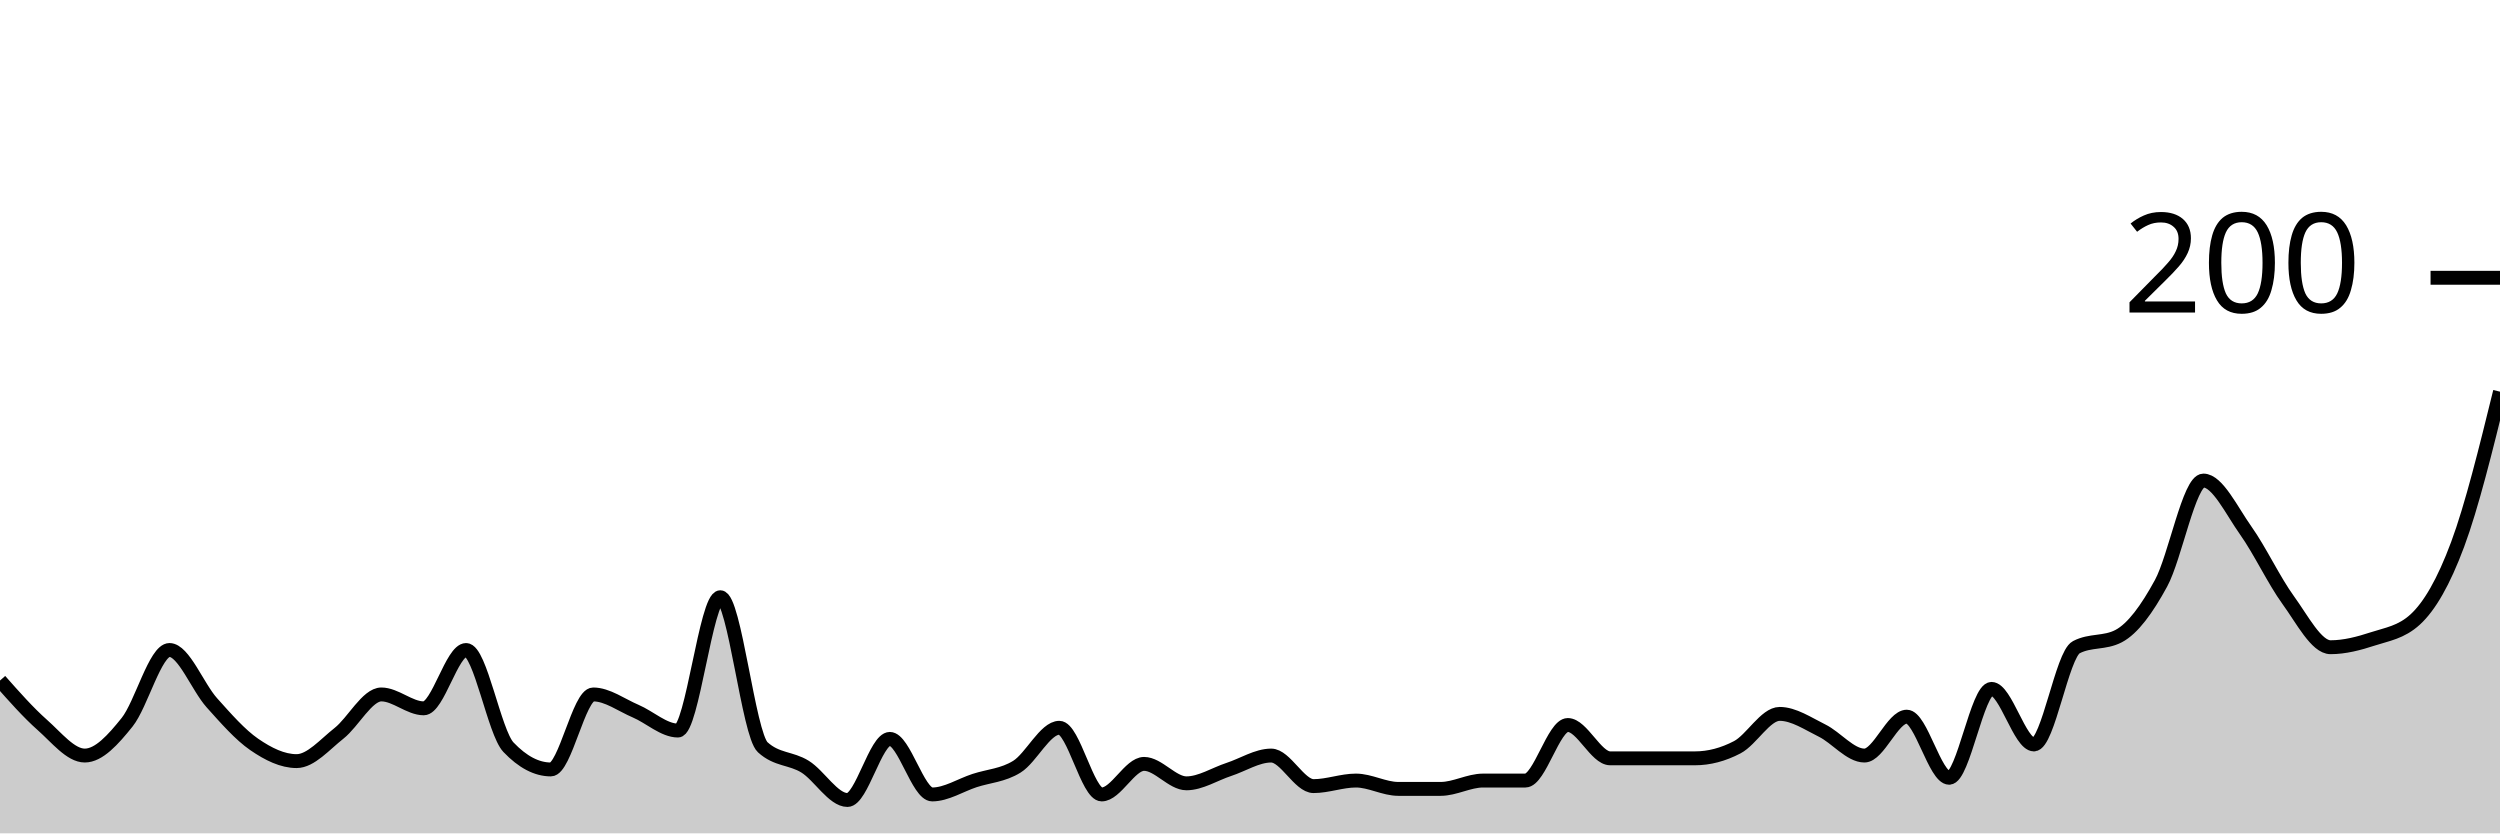
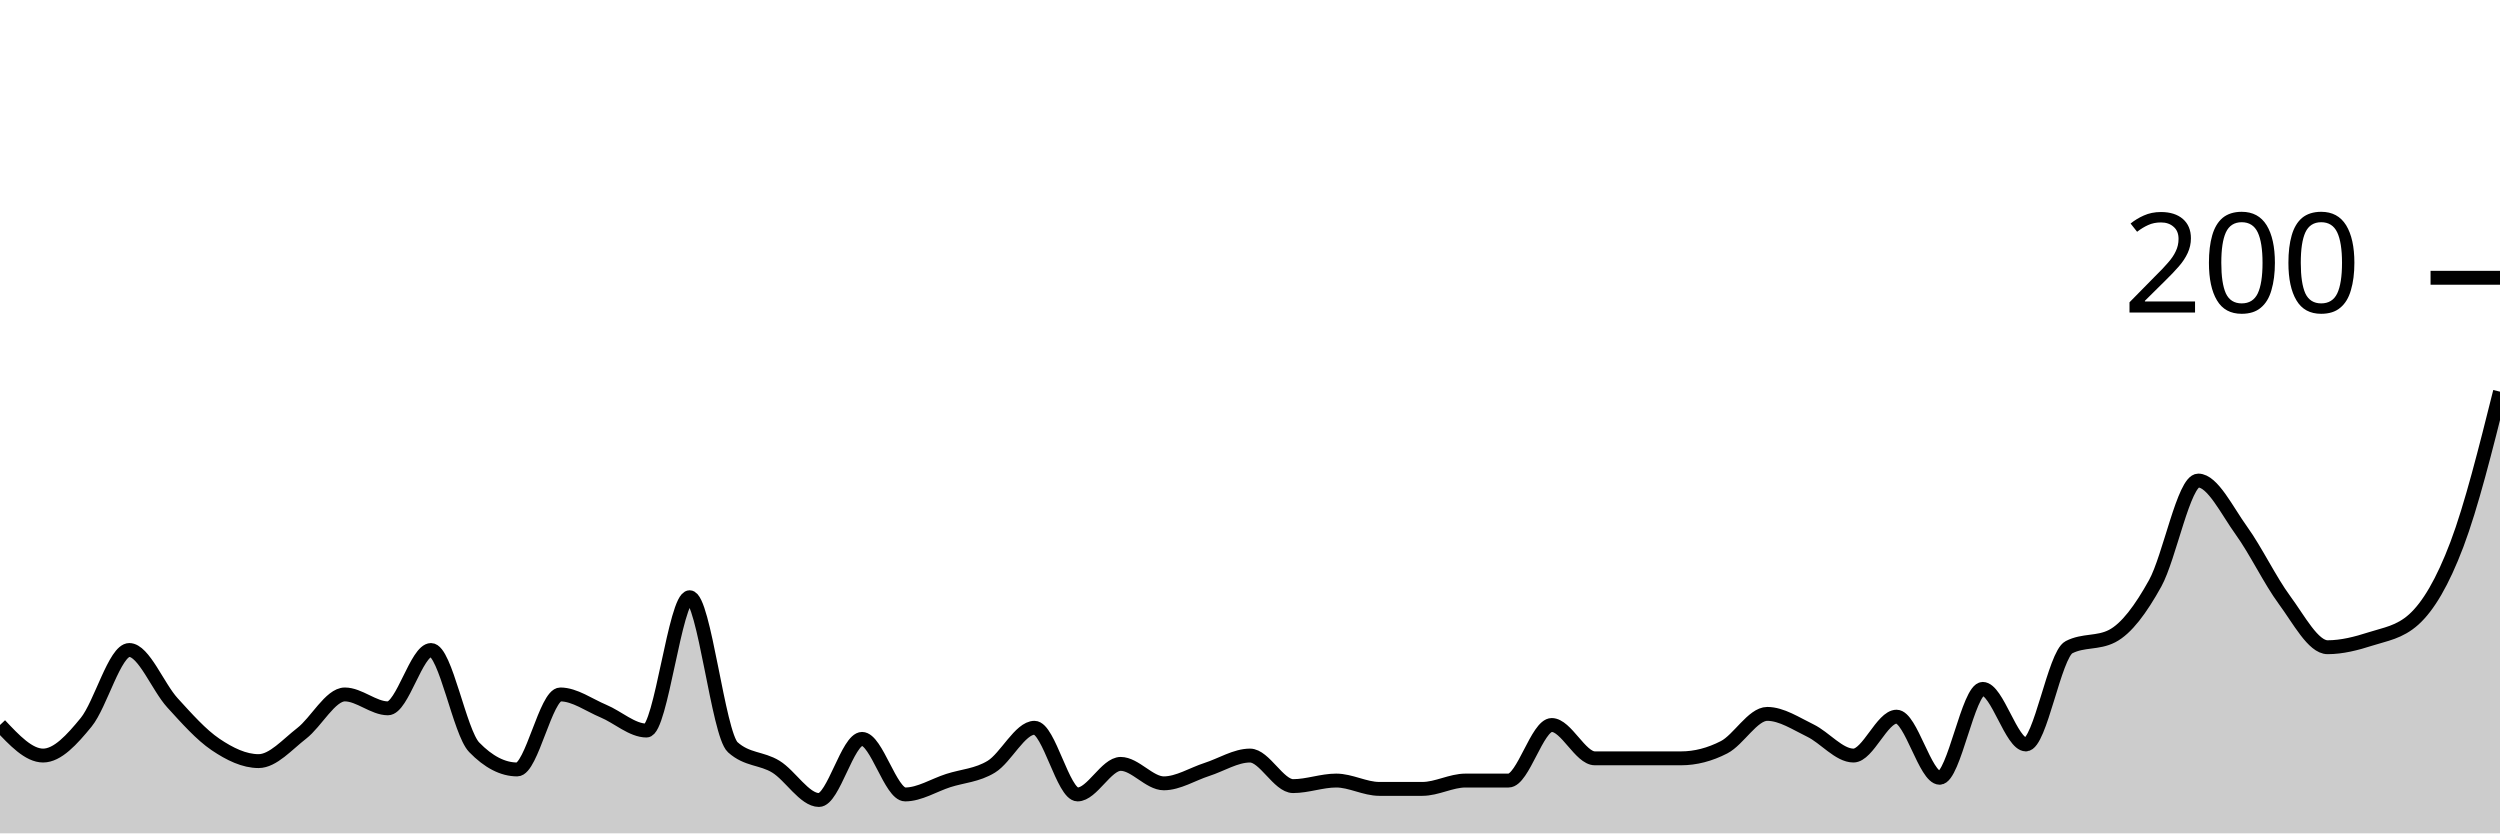
<svg xmlns="http://www.w3.org/2000/svg" viewBox="0 0 180 60">
  <g transform="translate(0,20)">
-     <path class="area" fill="rgba(0, 0, 0, 0.2)" d="M0,29C1.017,30.15,2.034,31.3,3.051,32.2C4.068,33.1,5.085,34.4,6.102,34.4C7.119,34.4,8.136,33.267,9.153,32C10.169,30.733,11.186,26.8,12.203,26.8C13.22,26.8,14.237,29.467,15.254,30.6C16.271,31.733,17.288,32.9,18.305,33.6C19.322,34.3,20.339,34.8,21.356,34.8C22.373,34.8,23.39,33.6,24.407,32.8C25.424,32,26.441,30,27.458,30C28.475,30,29.492,31,30.508,31C31.525,31,32.542,26.8,33.559,26.8C34.576,26.8,35.593,32.733,36.61,33.8C37.627,34.867,38.644,35.4,39.661,35.4C40.678,35.4,41.695,30,42.712,30C43.729,30,44.746,30.767,45.763,31.2C46.78,31.633,47.797,32.6,48.814,32.6C49.831,32.6,50.847,23,51.864,23C52.881,23,53.898,32.867,54.915,33.8C55.932,34.733,56.949,34.567,57.966,35.2C58.983,35.833,60,37.6,61.017,37.6C62.034,37.6,63.051,33.2,64.068,33.2C65.085,33.2,66.102,37.2,67.119,37.2C68.136,37.2,69.153,36.533,70.169,36.2C71.186,35.867,72.203,35.833,73.22,35.2C74.237,34.567,75.254,32.4,76.271,32.4C77.288,32.4,78.305,37.2,79.322,37.2C80.339,37.2,81.356,35,82.373,35C83.39,35,84.407,36.4,85.424,36.4C86.441,36.4,87.458,35.733,88.475,35.4C89.492,35.067,90.508,34.4,91.525,34.4C92.542,34.4,93.559,36.6,94.576,36.6C95.593,36.6,96.61,36.2,97.627,36.2C98.644,36.2,99.661,36.8,100.678,36.8C101.695,36.8,102.712,36.8,103.729,36.8C104.746,36.8,105.763,36.2,106.78,36.2C107.797,36.2,108.814,36.2,109.831,36.2C110.847,36.2,111.864,32.2,112.881,32.2C113.898,32.2,114.915,34.6,115.932,34.6C116.949,34.6,117.966,34.6,118.983,34.6C120,34.6,121.017,34.6,122.034,34.6C123.051,34.6,124.068,34.333,125.085,33.8C126.102,33.267,127.119,31.4,128.136,31.4C129.153,31.4,130.169,32.1,131.186,32.6C132.203,33.1,133.22,34.4,134.237,34.4C135.254,34.4,136.271,31.6,137.288,31.6C138.305,31.6,139.322,36,140.339,36C141.356,36,142.373,29.6,143.39,29.6C144.407,29.6,145.424,33.6,146.441,33.6C147.458,33.6,148.475,27.133,149.492,26.6C150.508,26.067,151.525,26.333,152.542,25.8C153.559,25.267,154.576,23.867,155.593,22C156.61,20.133,157.627,14.6,158.644,14.6C159.661,14.6,160.678,16.767,161.695,18.2C162.712,19.633,163.729,21.8,164.746,23.2C165.763,24.6,166.78,26.6,167.797,26.6C168.814,26.6,169.831,26.333,170.847,26C171.864,25.667,172.881,25.533,173.898,24.6C174.915,23.667,175.932,21.933,176.949,19.2C177.966,16.467,178.983,12.333,180,8.2L180,40C178.983,40,177.966,40,176.949,40C175.932,40,174.915,40,173.898,40C172.881,40,171.864,40,170.847,40C169.831,40,168.814,40,167.797,40C166.78,40,165.763,40,164.746,40C163.729,40,162.712,40,161.695,40C160.678,40,159.661,40,158.644,40C157.627,40,156.61,40,155.593,40C154.576,40,153.559,40,152.542,40C151.525,40,150.508,40,149.492,40C148.475,40,147.458,40,146.441,40C145.424,40,144.407,40,143.39,40C142.373,40,141.356,40,140.339,40C139.322,40,138.305,40,137.288,40C136.271,40,135.254,40,134.237,40C133.22,40,132.203,40,131.186,40C130.169,40,129.153,40,128.136,40C127.119,40,126.102,40,125.085,40C124.068,40,123.051,40,122.034,40C121.017,40,120,40,118.983,40C117.966,40,116.949,40,115.932,40C114.915,40,113.898,40,112.881,40C111.864,40,110.847,40,109.831,40C108.814,40,107.797,40,106.78,40C105.763,40,104.746,40,103.729,40C102.712,40,101.695,40,100.678,40C99.661,40,98.644,40,97.627,40C96.61,40,95.593,40,94.576,40C93.559,40,92.542,40,91.525,40C90.508,40,89.492,40,88.475,40C87.458,40,86.441,40,85.424,40C84.407,40,83.39,40,82.373,40C81.356,40,80.339,40,79.322,40C78.305,40,77.288,40,76.271,40C75.254,40,74.237,40,73.22,40C72.203,40,71.186,40,70.169,40C69.153,40,68.136,40,67.119,40C66.102,40,65.085,40,64.068,40C63.051,40,62.034,40,61.017,40C60,40,58.983,40,57.966,40C56.949,40,55.932,40,54.915,40C53.898,40,52.881,40,51.864,40C50.847,40,49.831,40,48.814,40C47.797,40,46.78,40,45.763,40C44.746,40,43.729,40,42.712,40C41.695,40,40.678,40,39.661,40C38.644,40,37.627,40,36.61,40C35.593,40,34.576,40,33.559,40C32.542,40,31.525,40,30.508,40C29.492,40,28.475,40,27.458,40C26.441,40,25.424,40,24.407,40C23.39,40,22.373,40,21.356,40C20.339,40,19.322,40,18.305,40C17.288,40,16.271,40,15.254,40C14.237,40,13.22,40,12.203,40C11.186,40,10.169,40,9.153,40C8.136,40,7.119,40,6.102,40C5.085,40,4.068,40,3.051,40C2.034,40,1.017,40,0,40Z" />
-     <path class="line" stroke="black" fill="none" d="M0,29C1.017,30.15,2.034,31.3,3.051,32.2C4.068,33.1,5.085,34.4,6.102,34.4C7.119,34.4,8.136,33.267,9.153,32C10.169,30.733,11.186,26.8,12.203,26.8C13.22,26.8,14.237,29.467,15.254,30.6C16.271,31.733,17.288,32.9,18.305,33.6C19.322,34.3,20.339,34.8,21.356,34.8C22.373,34.8,23.39,33.6,24.407,32.8C25.424,32,26.441,30,27.458,30C28.475,30,29.492,31,30.508,31C31.525,31,32.542,26.8,33.559,26.8C34.576,26.8,35.593,32.733,36.61,33.8C37.627,34.867,38.644,35.4,39.661,35.4C40.678,35.4,41.695,30,42.712,30C43.729,30,44.746,30.767,45.763,31.2C46.78,31.633,47.797,32.6,48.814,32.6C49.831,32.6,50.847,23,51.864,23C52.881,23,53.898,32.867,54.915,33.8C55.932,34.733,56.949,34.567,57.966,35.2C58.983,35.833,60,37.6,61.017,37.6C62.034,37.6,63.051,33.2,64.068,33.2C65.085,33.2,66.102,37.2,67.119,37.2C68.136,37.2,69.153,36.533,70.169,36.2C71.186,35.867,72.203,35.833,73.22,35.2C74.237,34.567,75.254,32.4,76.271,32.4C77.288,32.4,78.305,37.2,79.322,37.2C80.339,37.2,81.356,35,82.373,35C83.39,35,84.407,36.4,85.424,36.4C86.441,36.4,87.458,35.733,88.475,35.4C89.492,35.067,90.508,34.4,91.525,34.4C92.542,34.4,93.559,36.6,94.576,36.6C95.593,36.6,96.61,36.2,97.627,36.2C98.644,36.2,99.661,36.8,100.678,36.8C101.695,36.8,102.712,36.8,103.729,36.8C104.746,36.8,105.763,36.2,106.78,36.2C107.797,36.2,108.814,36.2,109.831,36.2C110.847,36.2,111.864,32.2,112.881,32.2C113.898,32.2,114.915,34.6,115.932,34.6C116.949,34.6,117.966,34.6,118.983,34.6C120,34.6,121.017,34.6,122.034,34.6C123.051,34.6,124.068,34.333,125.085,33.8C126.102,33.267,127.119,31.4,128.136,31.4C129.153,31.4,130.169,32.1,131.186,32.6C132.203,33.1,133.22,34.4,134.237,34.4C135.254,34.4,136.271,31.6,137.288,31.6C138.305,31.6,139.322,36,140.339,36C141.356,36,142.373,29.6,143.39,29.6C144.407,29.6,145.424,33.6,146.441,33.6C147.458,33.6,148.475,27.133,149.492,26.6C150.508,26.067,151.525,26.333,152.542,25.8C153.559,25.267,154.576,23.867,155.593,22C156.61,20.133,157.627,14.6,158.644,14.6C159.661,14.6,160.678,16.767,161.695,18.2C162.712,19.633,163.729,21.8,164.746,23.2C165.763,24.6,166.78,26.6,167.797,26.6C168.814,26.6,169.831,26.333,170.847,26C171.864,25.667,172.881,25.533,173.898,24.6C174.915,23.667,175.932,21.933,176.949,19.2C177.966,16.467,178.983,12.333,180,8.2" />
+     <path class="area" fill="rgba(0, 0, 0, 0.2)" d="M0,32.2C1.034,33.3,2.069,34.4,3.103,34.4C4.138,34.4,5.172,33.267,6.207,32C7.241,30.733,8.276,26.8,9.31,26.8C10.345,26.8,11.379,29.467,12.414,30.6C13.448,31.733,14.483,32.9,15.517,33.6C16.552,34.3,17.586,34.8,18.621,34.8C19.655,34.8,20.69,33.6,21.724,32.8C22.759,32,23.793,30,24.828,30C25.862,30,26.897,31,27.931,31C28.966,31,30,26.8,31.034,26.8C32.069,26.8,33.103,32.733,34.138,33.8C35.172,34.867,36.207,35.4,37.241,35.4C38.276,35.4,39.31,30,40.345,30C41.379,30,42.414,30.767,43.448,31.2C44.483,31.633,45.517,32.6,46.552,32.6C47.586,32.6,48.621,23,49.655,23C50.69,23,51.724,32.867,52.759,33.8C53.793,34.733,54.828,34.567,55.862,35.2C56.897,35.833,57.931,37.6,58.966,37.6C60,37.6,61.034,33.2,62.069,33.2C63.103,33.2,64.138,37.2,65.172,37.2C66.207,37.2,67.241,36.533,68.276,36.2C69.31,35.867,70.345,35.833,71.379,35.2C72.414,34.567,73.448,32.4,74.483,32.4C75.517,32.4,76.552,37.2,77.586,37.2C78.621,37.2,79.655,35,80.69,35C81.724,35,82.759,36.4,83.793,36.4C84.828,36.4,85.862,35.733,86.897,35.4C87.931,35.067,88.966,34.4,90,34.4C91.034,34.4,92.069,36.6,93.103,36.6C94.138,36.6,95.172,36.2,96.207,36.2C97.241,36.2,98.276,36.8,99.31,36.8C100.345,36.8,101.379,36.8,102.414,36.8C103.448,36.8,104.483,36.2,105.517,36.2C106.552,36.2,107.586,36.2,108.621,36.2C109.655,36.2,110.69,32.2,111.724,32.2C112.759,32.2,113.793,34.6,114.828,34.6C115.862,34.6,116.897,34.6,117.931,34.6C118.966,34.6,120,34.6,121.034,34.6C122.069,34.6,123.103,34.333,124.138,33.8C125.172,33.267,126.207,31.4,127.241,31.4C128.276,31.4,129.31,32.1,130.345,32.6C131.379,33.1,132.414,34.4,133.448,34.4C134.483,34.4,135.517,31.6,136.552,31.6C137.586,31.6,138.621,36,139.655,36C140.69,36,141.724,29.6,142.759,29.6C143.793,29.6,144.828,33.6,145.862,33.6C146.897,33.6,147.931,27.133,148.966,26.6C150,26.067,151.034,26.333,152.069,25.8C153.103,25.267,154.138,23.867,155.172,22C156.207,20.133,157.241,14.6,158.276,14.6C159.31,14.6,160.345,16.767,161.379,18.2C162.414,19.633,163.448,21.8,164.483,23.2C165.517,24.6,166.552,26.6,167.586,26.6C168.621,26.6,169.655,26.333,170.69,26C171.724,25.667,172.759,25.533,173.793,24.6C174.828,23.667,175.862,21.933,176.897,19.2C177.931,16.467,178.966,12.333,180,8.2L180,40C178.966,40,177.931,40,176.897,40C175.862,40,174.828,40,173.793,40C172.759,40,171.724,40,170.69,40C169.655,40,168.621,40,167.586,40C166.552,40,165.517,40,164.483,40C163.448,40,162.414,40,161.379,40C160.345,40,159.31,40,158.276,40C157.241,40,156.207,40,155.172,40C154.138,40,153.103,40,152.069,40C151.034,40,150,40,148.966,40C147.931,40,146.897,40,145.862,40C144.828,40,143.793,40,142.759,40C141.724,40,140.69,40,139.655,40C138.621,40,137.586,40,136.552,40C135.517,40,134.483,40,133.448,40C132.414,40,131.379,40,130.345,40C129.31,40,128.276,40,127.241,40C126.207,40,125.172,40,124.138,40C123.103,40,122.069,40,121.034,40C120,40,118.966,40,117.931,40C116.897,40,115.862,40,114.828,40C113.793,40,112.759,40,111.724,40C110.69,40,109.655,40,108.621,40C107.586,40,106.552,40,105.517,40C104.483,40,103.448,40,102.414,40C101.379,40,100.345,40,99.31,40C98.276,40,97.241,40,96.207,40C95.172,40,94.138,40,93.103,40C92.069,40,91.034,40,90,40C88.966,40,87.931,40,86.897,40C85.862,40,84.828,40,83.793,40C82.759,40,81.724,40,80.69,40C79.655,40,78.621,40,77.586,40C76.552,40,75.517,40,74.483,40C73.448,40,72.414,40,71.379,40C70.345,40,69.31,40,68.276,40C67.241,40,66.207,40,65.172,40C64.138,40,63.103,40,62.069,40C61.034,40,60,40,58.966,40C57.931,40,56.897,40,55.862,40C54.828,40,53.793,40,52.759,40C51.724,40,50.69,40,49.655,40C48.621,40,47.586,40,46.552,40C45.517,40,44.483,40,43.448,40C42.414,40,41.379,40,40.345,40C39.31,40,38.276,40,37.241,40C36.207,40,35.172,40,34.138,40C33.103,40,32.069,40,31.034,40C30,40,28.966,40,27.931,40C26.897,40,25.862,40,24.828,40C23.793,40,22.759,40,21.724,40C20.69,40,19.655,40,18.621,40C17.586,40,16.552,40,15.517,40C14.483,40,13.448,40,12.414,40C11.379,40,10.345,40,9.31,40C8.276,40,7.241,40,6.207,40C5.172,40,4.138,40,3.103,40C2.069,40,1.034,40,0,40Z" />
+     <path class="line" stroke="black" fill="none" d="M0,32.2C1.034,33.3,2.069,34.4,3.103,34.4C4.138,34.4,5.172,33.267,6.207,32C7.241,30.733,8.276,26.8,9.31,26.8C10.345,26.8,11.379,29.467,12.414,30.6C13.448,31.733,14.483,32.9,15.517,33.6C16.552,34.3,17.586,34.8,18.621,34.8C19.655,34.8,20.69,33.6,21.724,32.8C22.759,32,23.793,30,24.828,30C25.862,30,26.897,31,27.931,31C28.966,31,30,26.8,31.034,26.8C32.069,26.8,33.103,32.733,34.138,33.8C35.172,34.867,36.207,35.4,37.241,35.4C38.276,35.4,39.31,30,40.345,30C41.379,30,42.414,30.767,43.448,31.2C44.483,31.633,45.517,32.6,46.552,32.6C47.586,32.6,48.621,23,49.655,23C50.69,23,51.724,32.867,52.759,33.8C53.793,34.733,54.828,34.567,55.862,35.2C56.897,35.833,57.931,37.6,58.966,37.6C60,37.6,61.034,33.2,62.069,33.2C63.103,33.2,64.138,37.2,65.172,37.2C66.207,37.2,67.241,36.533,68.276,36.2C69.31,35.867,70.345,35.833,71.379,35.2C72.414,34.567,73.448,32.4,74.483,32.4C75.517,32.4,76.552,37.2,77.586,37.2C78.621,37.2,79.655,35,80.69,35C81.724,35,82.759,36.4,83.793,36.4C84.828,36.4,85.862,35.733,86.897,35.4C87.931,35.067,88.966,34.4,90,34.4C91.034,34.4,92.069,36.6,93.103,36.6C94.138,36.6,95.172,36.2,96.207,36.2C97.241,36.2,98.276,36.8,99.31,36.8C100.345,36.8,101.379,36.8,102.414,36.8C103.448,36.8,104.483,36.2,105.517,36.2C106.552,36.2,107.586,36.2,108.621,36.2C109.655,36.2,110.69,32.2,111.724,32.2C112.759,32.2,113.793,34.6,114.828,34.6C115.862,34.6,116.897,34.6,117.931,34.6C118.966,34.6,120,34.6,121.034,34.6C122.069,34.6,123.103,34.333,124.138,33.8C125.172,33.267,126.207,31.4,127.241,31.4C128.276,31.4,129.31,32.1,130.345,32.6C131.379,33.1,132.414,34.4,133.448,34.4C134.483,34.4,135.517,31.6,136.552,31.6C137.586,31.6,138.621,36,139.655,36C140.69,36,141.724,29.6,142.759,29.6C143.793,29.6,144.828,33.6,145.862,33.6C146.897,33.6,147.931,27.133,148.966,26.6C150,26.067,151.034,26.333,152.069,25.8C153.103,25.267,154.138,23.867,155.172,22C156.207,20.133,157.241,14.6,158.276,14.6C159.31,14.6,160.345,16.767,161.379,18.2C162.414,19.633,163.448,21.8,164.483,23.2C165.517,24.6,166.552,26.6,167.586,26.6C168.621,26.6,169.655,26.333,170.69,26C171.724,25.667,172.759,25.533,173.793,24.6C174.828,23.667,175.862,21.933,176.897,19.2C177.931,16.467,178.966,12.333,180,8.2" />
    <path class="axis-ceiling" stroke-width="1" stroke="black" fill="none" d="M175,0L180,0" />
    <text class="axis-ceiling-label" font-family="sans-serif" text-anchor="end" font-size="10px" x="170" y="2.5">200</text>
  </g>
</svg>
